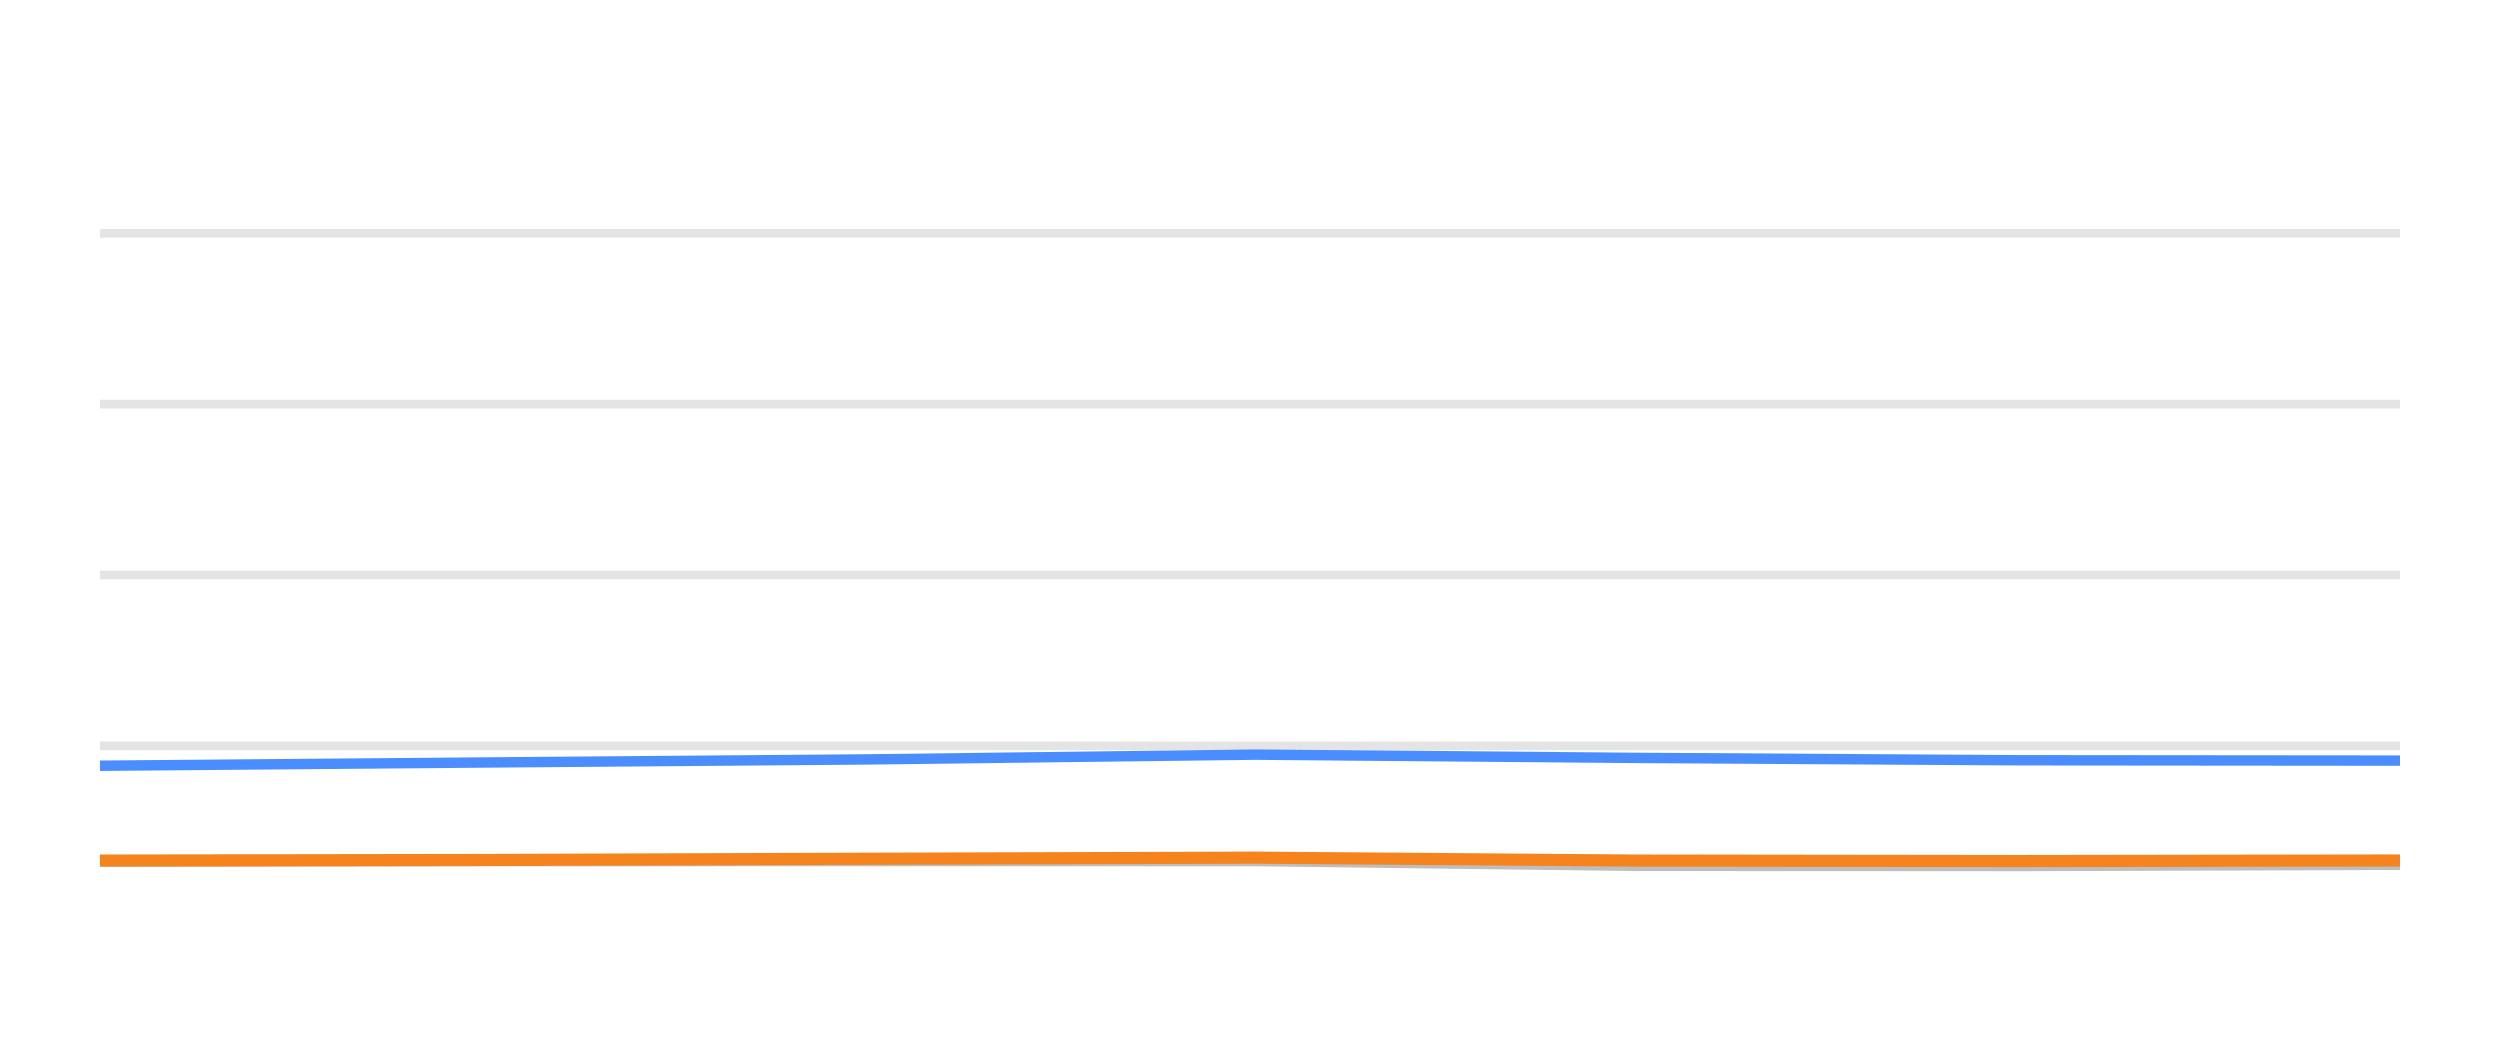
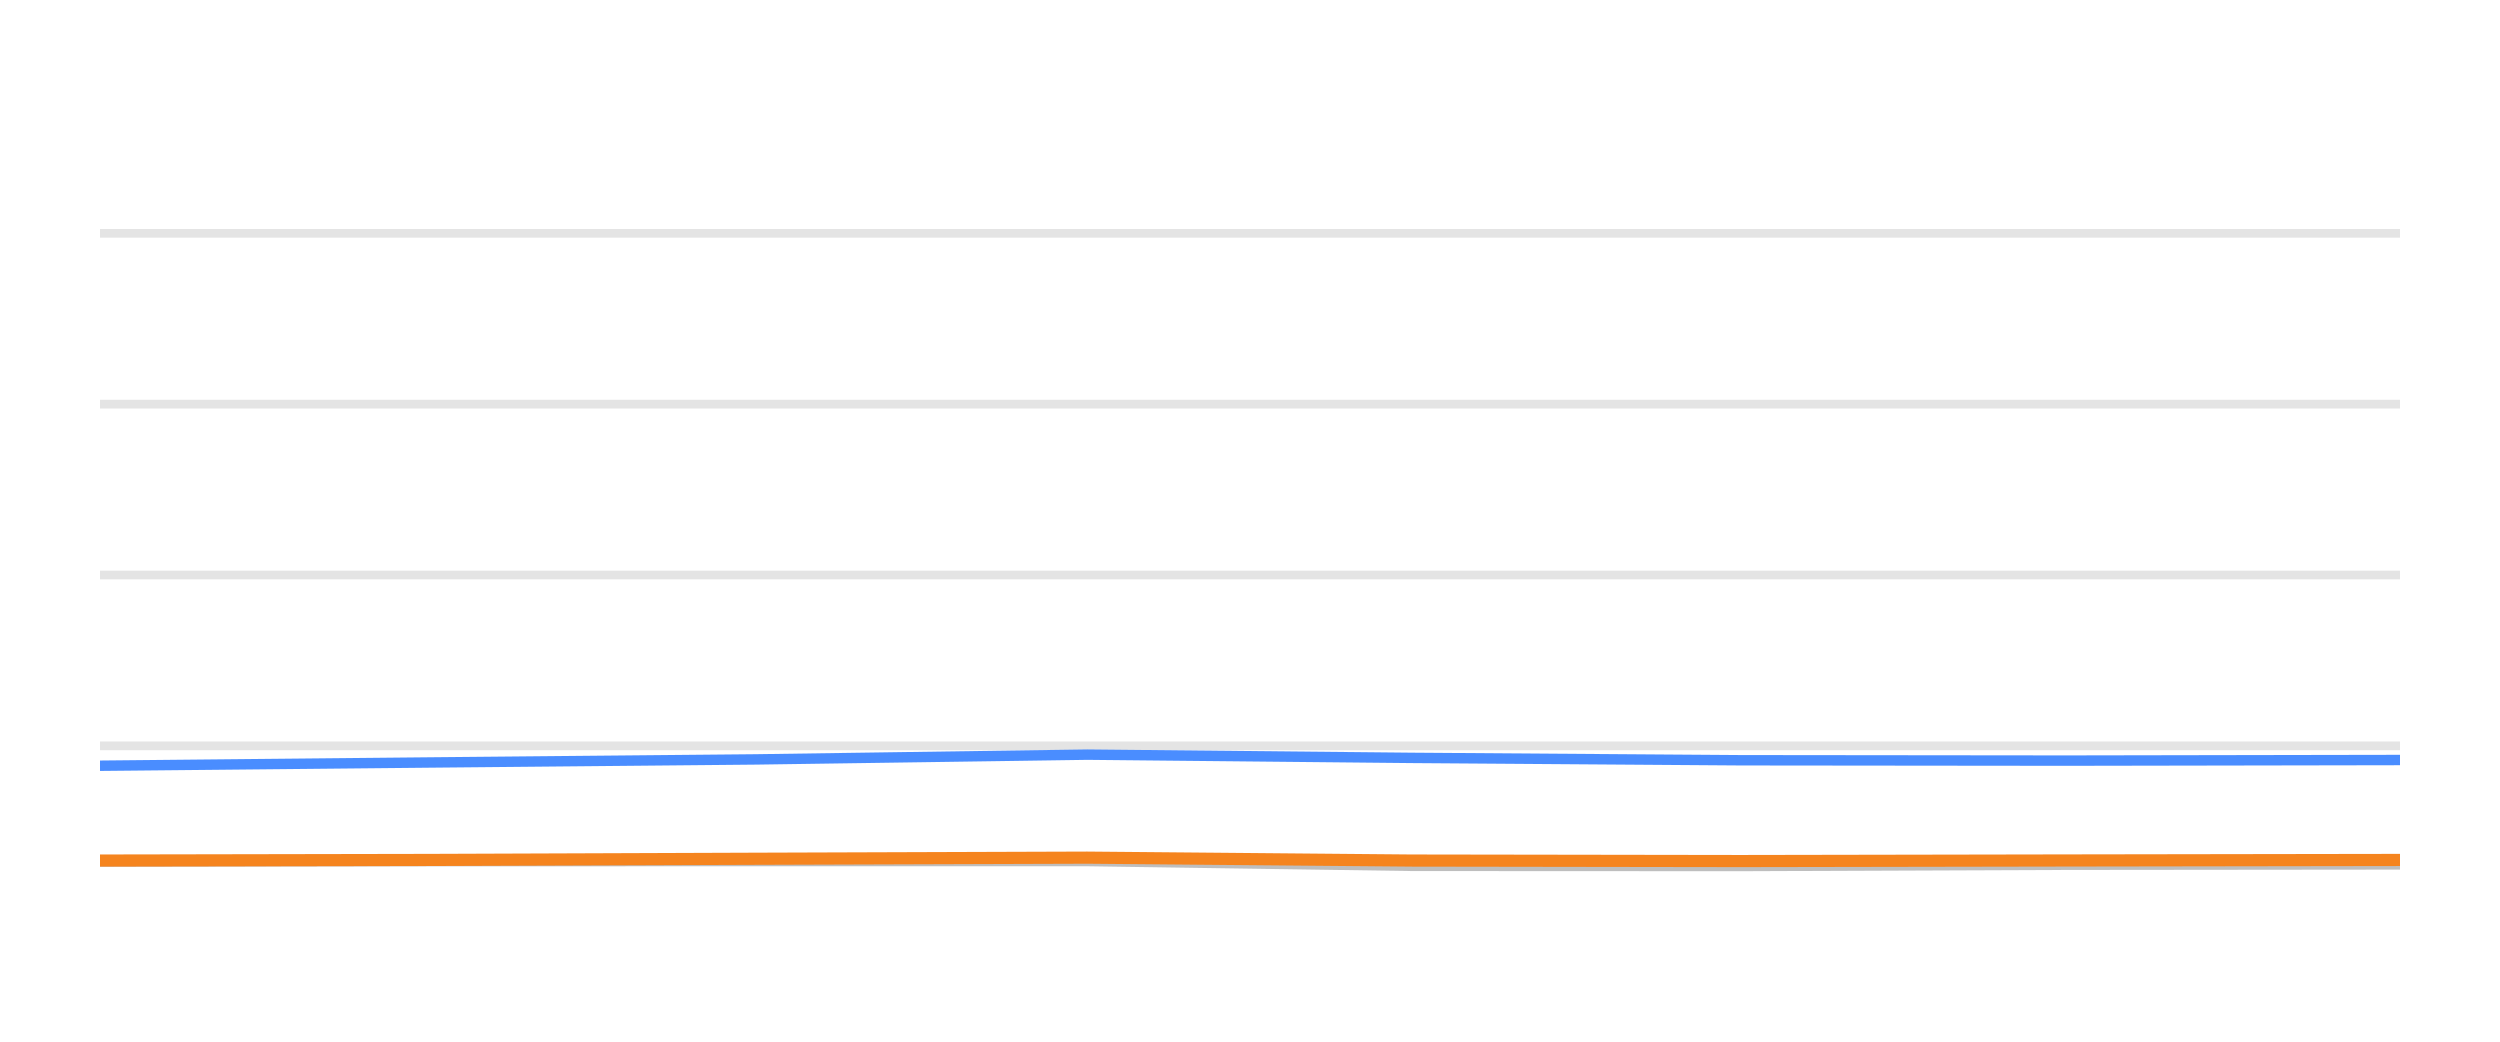
<svg xmlns="http://www.w3.org/2000/svg" width="144pt" height="60pt" viewBox="0 0 144 60" version="1.1">
  <defs>
    <style type="text/css">*{stroke-linejoin: round; stroke-linecap: butt}</style>
  </defs>
  <g id="figure_1">
    <g id="patch_1">
      <path d="M 0 60  L 144 60  L 144 0  L 0 0  L 0 60  z " style="fill: none; opacity: 0" />
    </g>
    <g id="axes_1">
      <g id="patch_2">
        <path d="M 5.76 52.8  L 138.24 52.8  L 138.24 3.6  L 5.76 3.6  L 5.76 52.8  z " style="fill: none" />
      </g>
      <g id="matplotlib.axis_1" />
      <g id="matplotlib.axis_2" />
      <g id="line2d_1">
-         <path d="M 5.76 42.96  L 138.24 42.96  " clip-path="url(#p10fe96b382)" style="fill: none; stroke: #b2b2b2; stroke-opacity: 0.35; stroke-width: 0.5; stroke-linecap: square" />
+         <path d="M 5.76 42.96  L 138.24 42.96  " clip-path="url(#p55a0040ad9)" style="fill: none; stroke: #b2b2b2; stroke-opacity: 0.35; stroke-width: 0.5; stroke-linecap: square" />
      </g>
      <g id="line2d_2">
-         <path d="M 5.76 33.12  L 138.24 33.12  " clip-path="url(#p10fe96b382)" style="fill: none; stroke: #b2b2b2; stroke-opacity: 0.35; stroke-width: 0.5; stroke-linecap: square" />
+         <path d="M 5.76 33.12  L 138.24 33.12  " clip-path="url(#p55a0040ad9)" style="fill: none; stroke: #b2b2b2; stroke-opacity: 0.35; stroke-width: 0.5; stroke-linecap: square" />
      </g>
      <g id="line2d_3">
-         <path d="M 5.76 23.28  L 138.24 23.28  " clip-path="url(#p10fe96b382)" style="fill: none; stroke: #b2b2b2; stroke-opacity: 0.35; stroke-width: 0.5; stroke-linecap: square" />
+         <path d="M 5.76 23.28  L 138.24 23.28  " clip-path="url(#p55a0040ad9)" style="fill: none; stroke: #b2b2b2; stroke-opacity: 0.35; stroke-width: 0.5; stroke-linecap: square" />
      </g>
      <g id="line2d_4">
-         <path d="M 5.76 13.44  L 138.24 13.44  " clip-path="url(#p10fe96b382)" style="fill: none; stroke: #b2b2b2; stroke-opacity: 0.35; stroke-width: 0.5; stroke-linecap: square" />
+         <path d="M 5.76 13.44  L 138.24 13.44  " clip-path="url(#p55a0040ad9)" style="fill: none; stroke: #b2b2b2; stroke-opacity: 0.35; stroke-width: 0.5; stroke-linecap: square" />
      </g>
      <g id="line2d_5">
-         <path d="M 5.76 49.627  L 27.96 49.602  L 49.958 49.597  L 72.285 49.597  L 94.13 49.873  L 116.293 49.882  L 138.24 49.809  " clip-path="url(#p10fe96b382)" style="fill: none; stroke: #bebebe; stroke-width: 0.6; stroke-linecap: round" />
+         <path d="M 5.76 49.627  L 24.741 49.602  L 43.548 49.597  L 62.637 49.597  L 81.315 49.873  L 100.263 49.882  L 119.028 49.809  L 138.24 49.789  " clip-path="url(#p55a0040ad9)" style="fill: none; stroke: #bebebe; stroke-width: 0.6; stroke-linecap: round" />
      </g>
      <g id="line2d_6">
-         <path d="M 5.76 44.106  L 27.96 43.919  L 49.958 43.742  L 72.285 43.467  L 94.13 43.654  L 116.293 43.791  L 138.24 43.811  " clip-path="url(#p10fe96b382)" style="fill: none; stroke: #4a8dff; stroke-width: 0.6; stroke-linecap: round" />
+         <path d="M 5.76 44.106  L 24.741 43.919  L 43.548 43.742  L 62.637 43.467  L 81.315 43.654  L 100.263 43.791  L 119.028 43.811  L 138.24 43.777  " clip-path="url(#p55a0040ad9)" style="fill: none; stroke: #4a8dff; stroke-width: 0.6; stroke-linecap: round" />
      </g>
      <g id="line2d_7">
-         <path d="M 5.76 49.568  L 27.96 49.533  L 49.958 49.464  L 72.285 49.4  L 94.13 49.568  L 116.293 49.597  L 138.24 49.563  " clip-path="url(#p10fe96b382)" style="fill: none; stroke: #f5841e; stroke-width: 0.7; stroke-linecap: round" />
+         <path d="M 5.76 49.568  L 24.741 49.533  L 43.548 49.464  L 62.637 49.4  L 81.315 49.568  L 100.263 49.597  L 119.028 49.563  L 138.24 49.533  " clip-path="url(#p55a0040ad9)" style="fill: none; stroke: #f5841e; stroke-width: 0.7; stroke-linecap: round" />
      </g>
    </g>
  </g>
  <defs>
-     <clipPath id="p10fe96b382">
+     <clipPath id="p55a0040ad9">
      <rect x="5.76" y="3.6" width="132.48" height="49.2" />
    </clipPath>
  </defs>
</svg>
